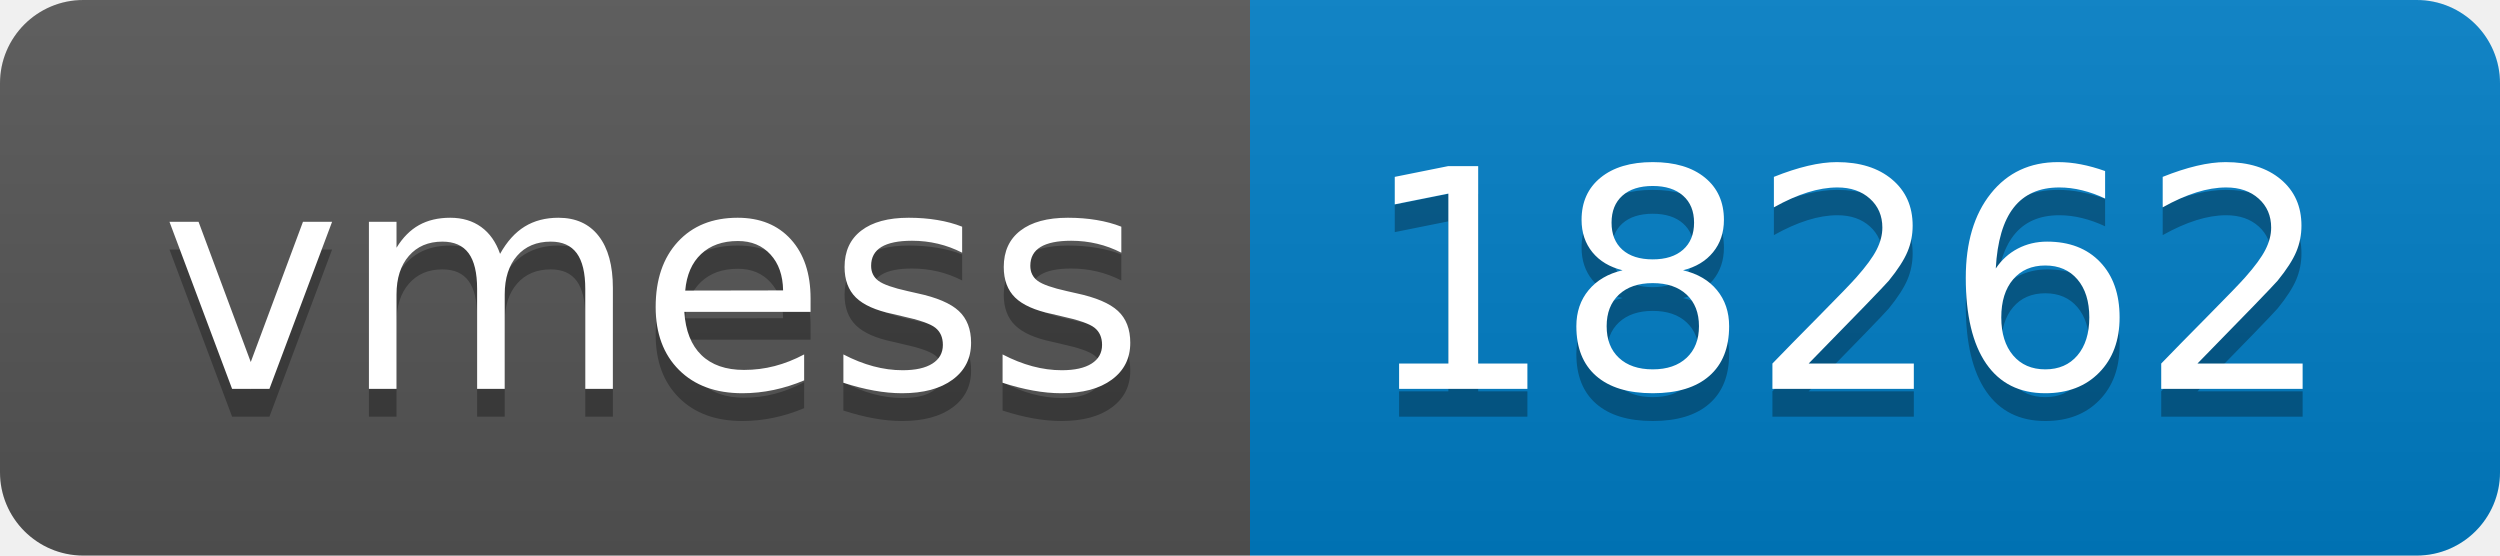
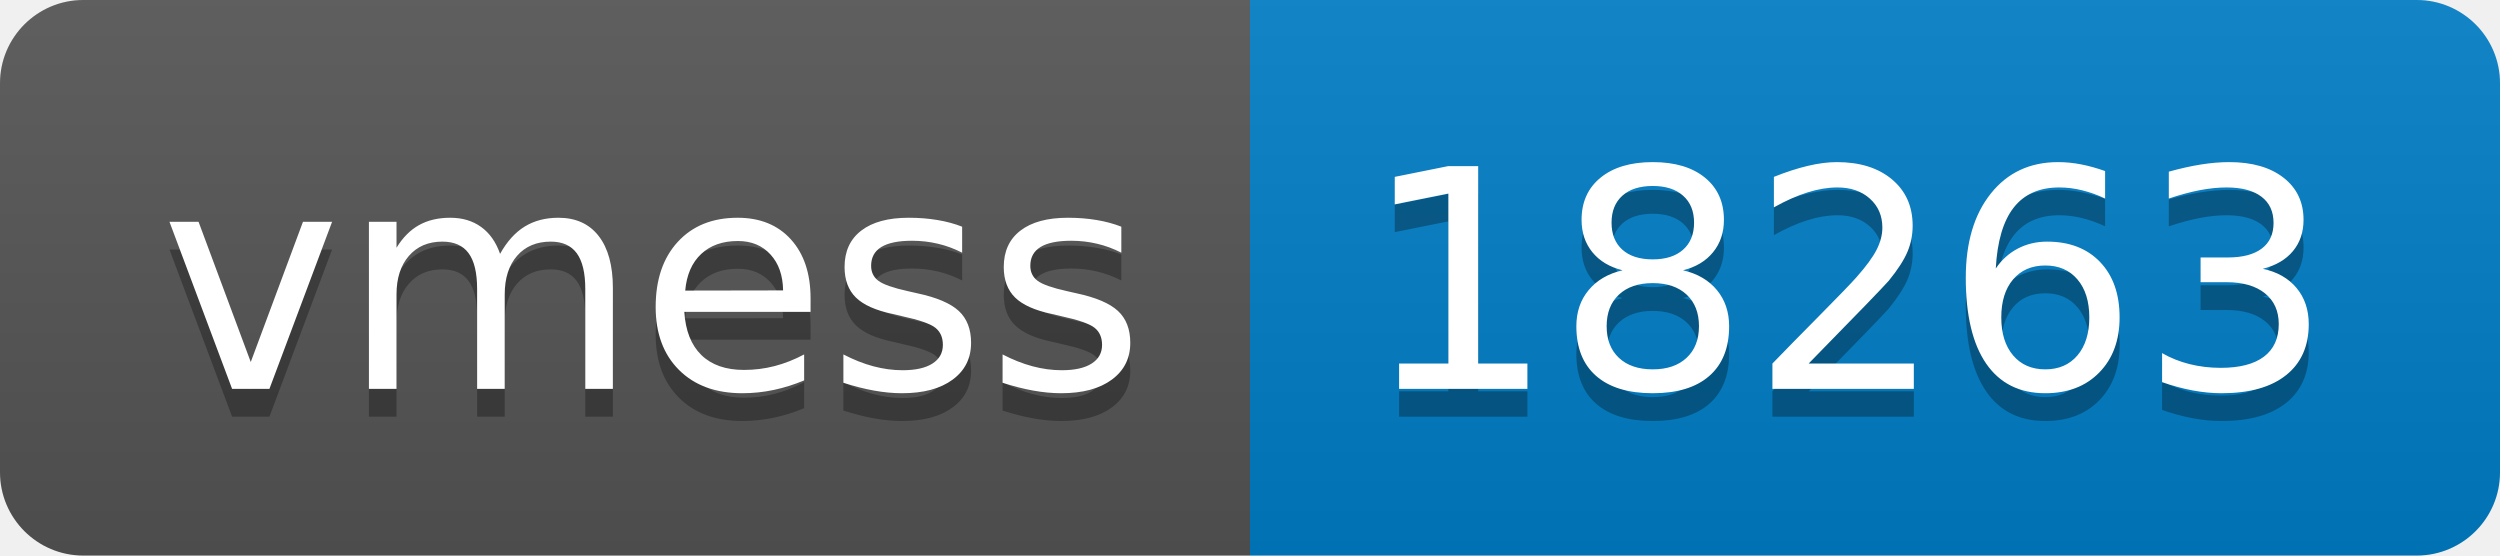
- <svg xmlns="http://www.w3.org/2000/svg" width="90" height="20" role="img" aria-label="vmess: 18262">
+ <svg xmlns="http://www.w3.org/2000/svg" width="90" height="20" role="img" aria-label="vmess: 18263">
  <linearGradient id="s" x2="0" y2="100%">
    <stop offset="0" stop-color="#bbb" stop-opacity=".1" />
    <stop offset="1" stop-opacity=".1" />
  </linearGradient>
  <clipPath id="r">
    <rect width="90" height="20" rx="3" fill="#fff" />
  </clipPath>
  <g clip-path="url(#r)">
    <rect width="45" height="20" fill="#555" />
    <rect x="45" width="45" height="20" fill="#007ec6" />
    <rect width="90" height="20" fill="url(#s)" />
  </g>
  <g fill="#fff" text-anchor="middle" font-family="Verdana,Geneva,DejaVu Sans,sans-serif" text-rendering="geometricPrecision" font-size="110">
    <text aria-hidden="true" x="235" y="150" fill="#010101" fill-opacity=".3" transform="scale(.1)" textLength="350">vmess</text>
    <text x="235" y="140" transform="scale(.1)" fill="#fff" textLength="350">vmess</text>
-     <text aria-hidden="true" x="665" y="150" fill="#010101" fill-opacity=".3" transform="scale(.1)" textLength="350">18262</text>
-     <text x="665" y="140" transform="scale(.1)" fill="#fff" textLength="350">18262</text>
+     <text aria-hidden="true" x="665" y="150" fill="#010101" fill-opacity=".3" transform="scale(.1)" textLength="350">18263</text>
+     <text x="665" y="140" transform="scale(.1)" fill="#fff" textLength="350">18263</text>
  </g>
</svg>
